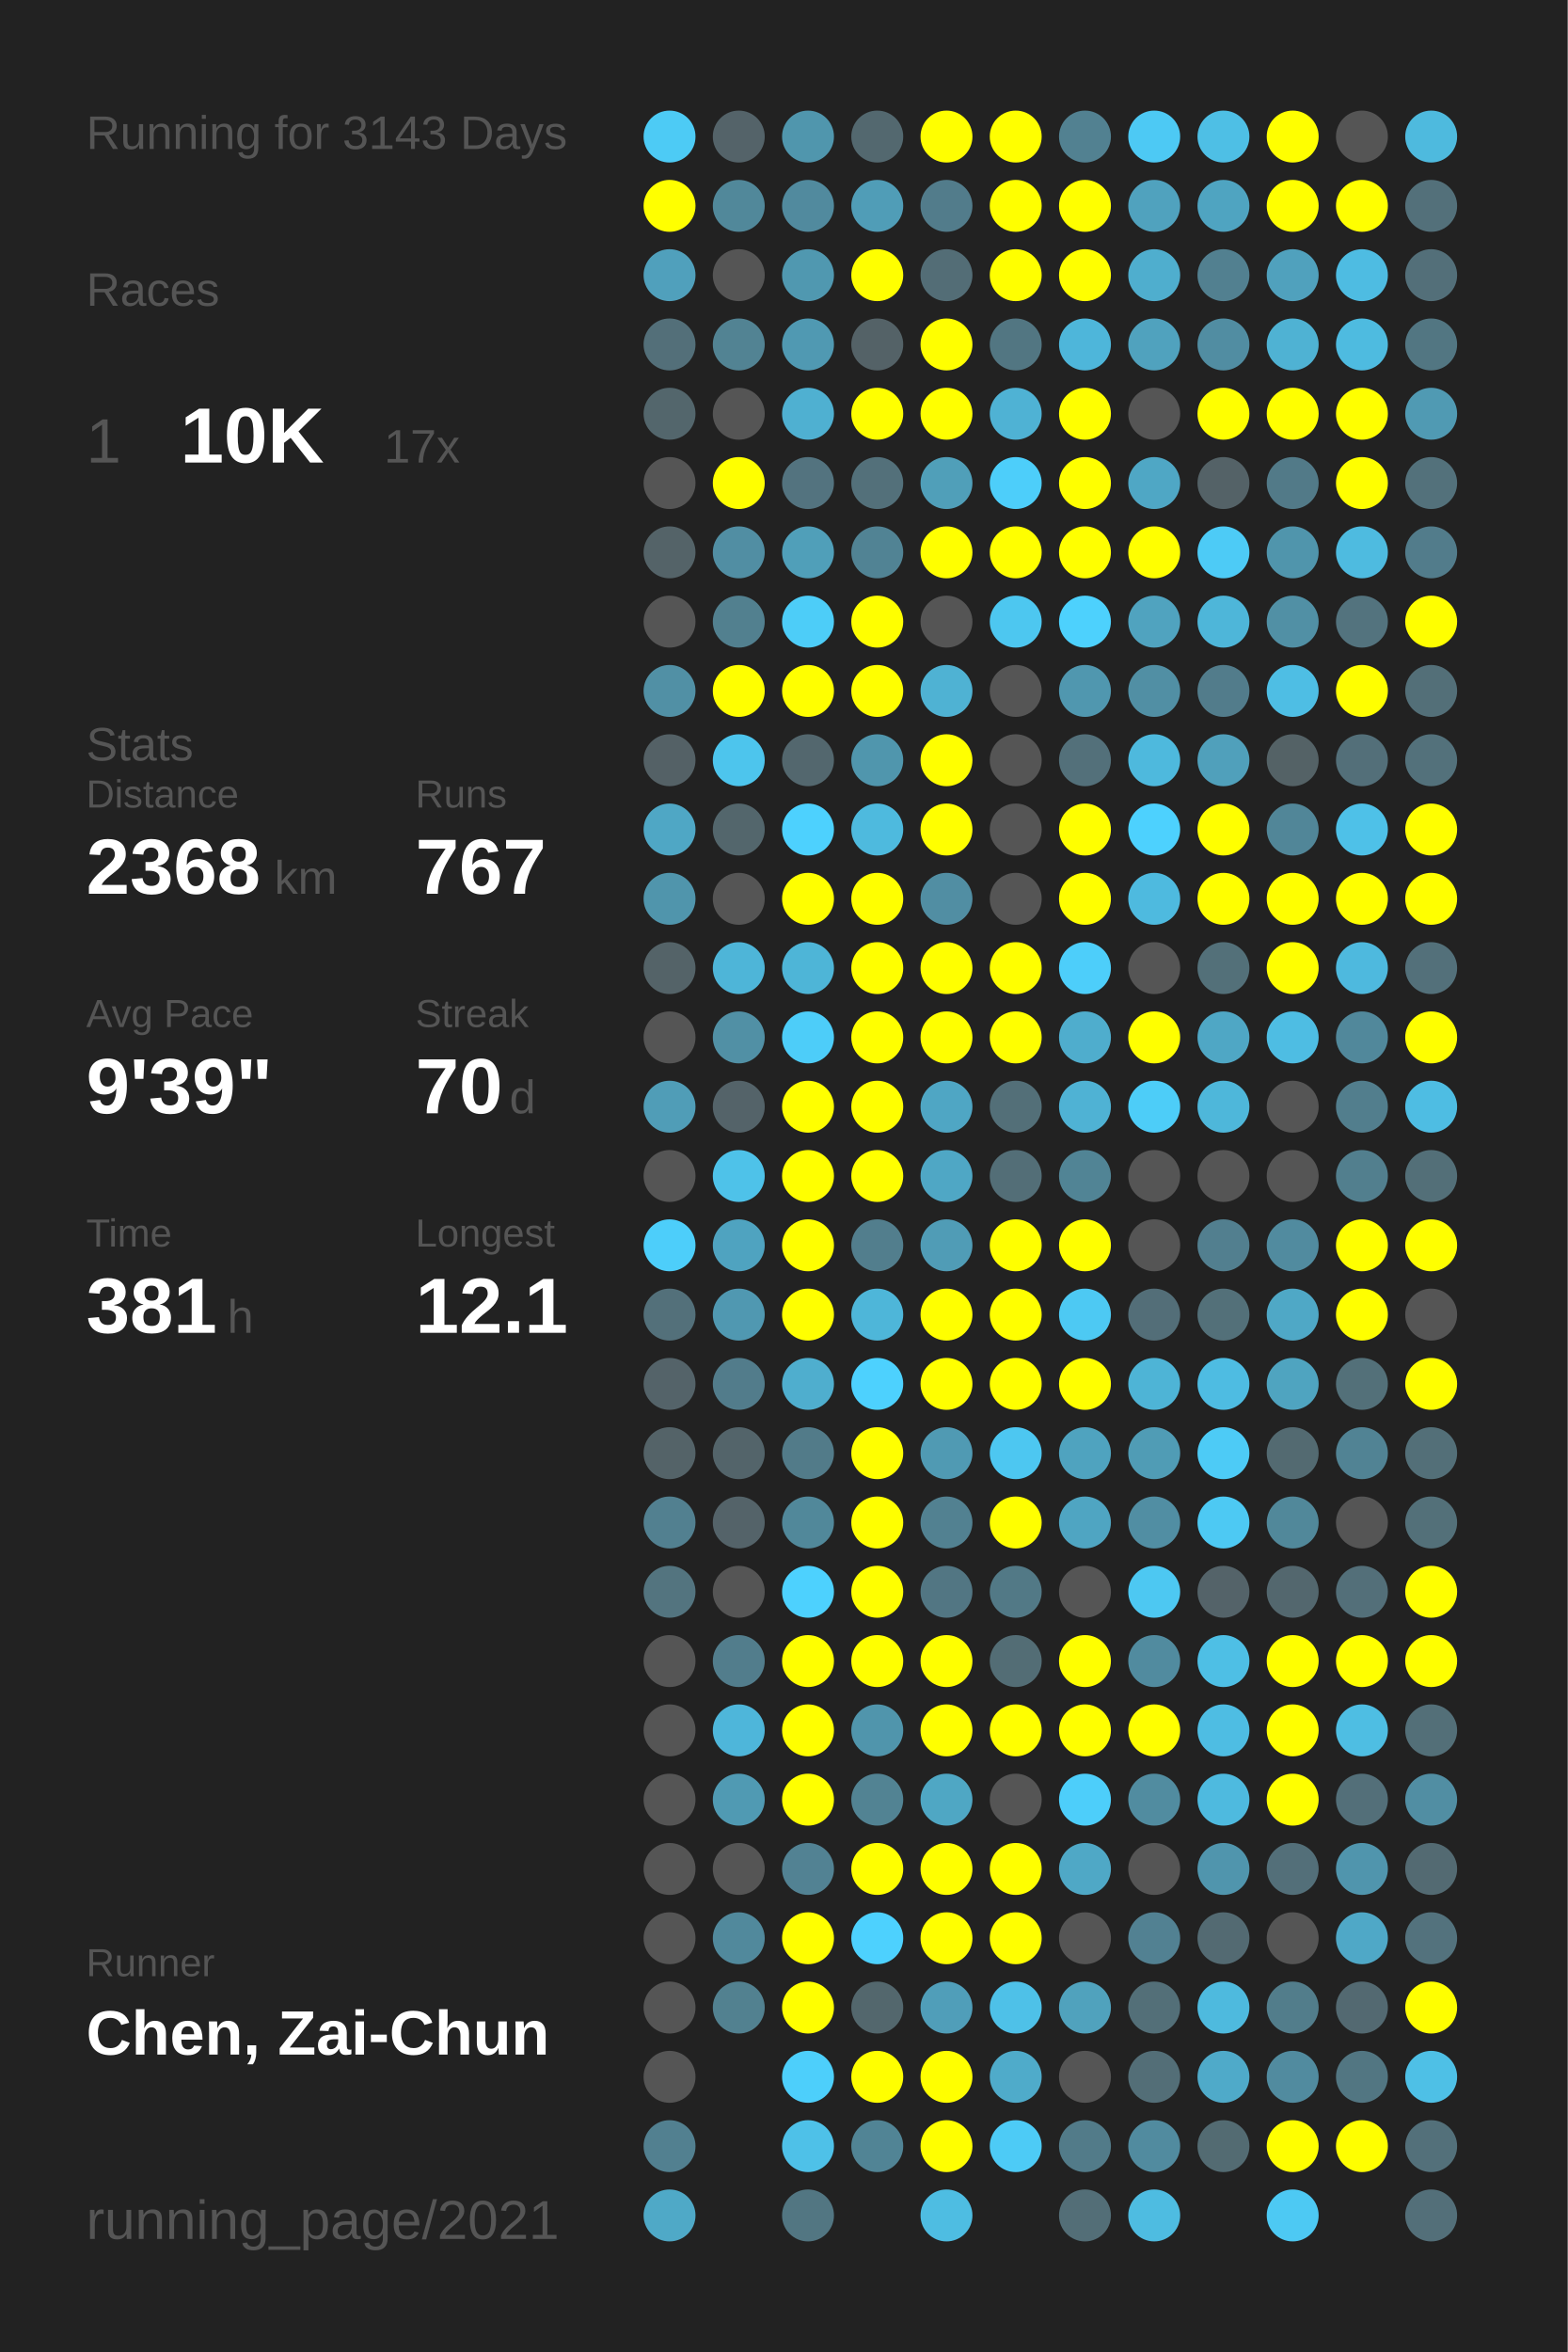
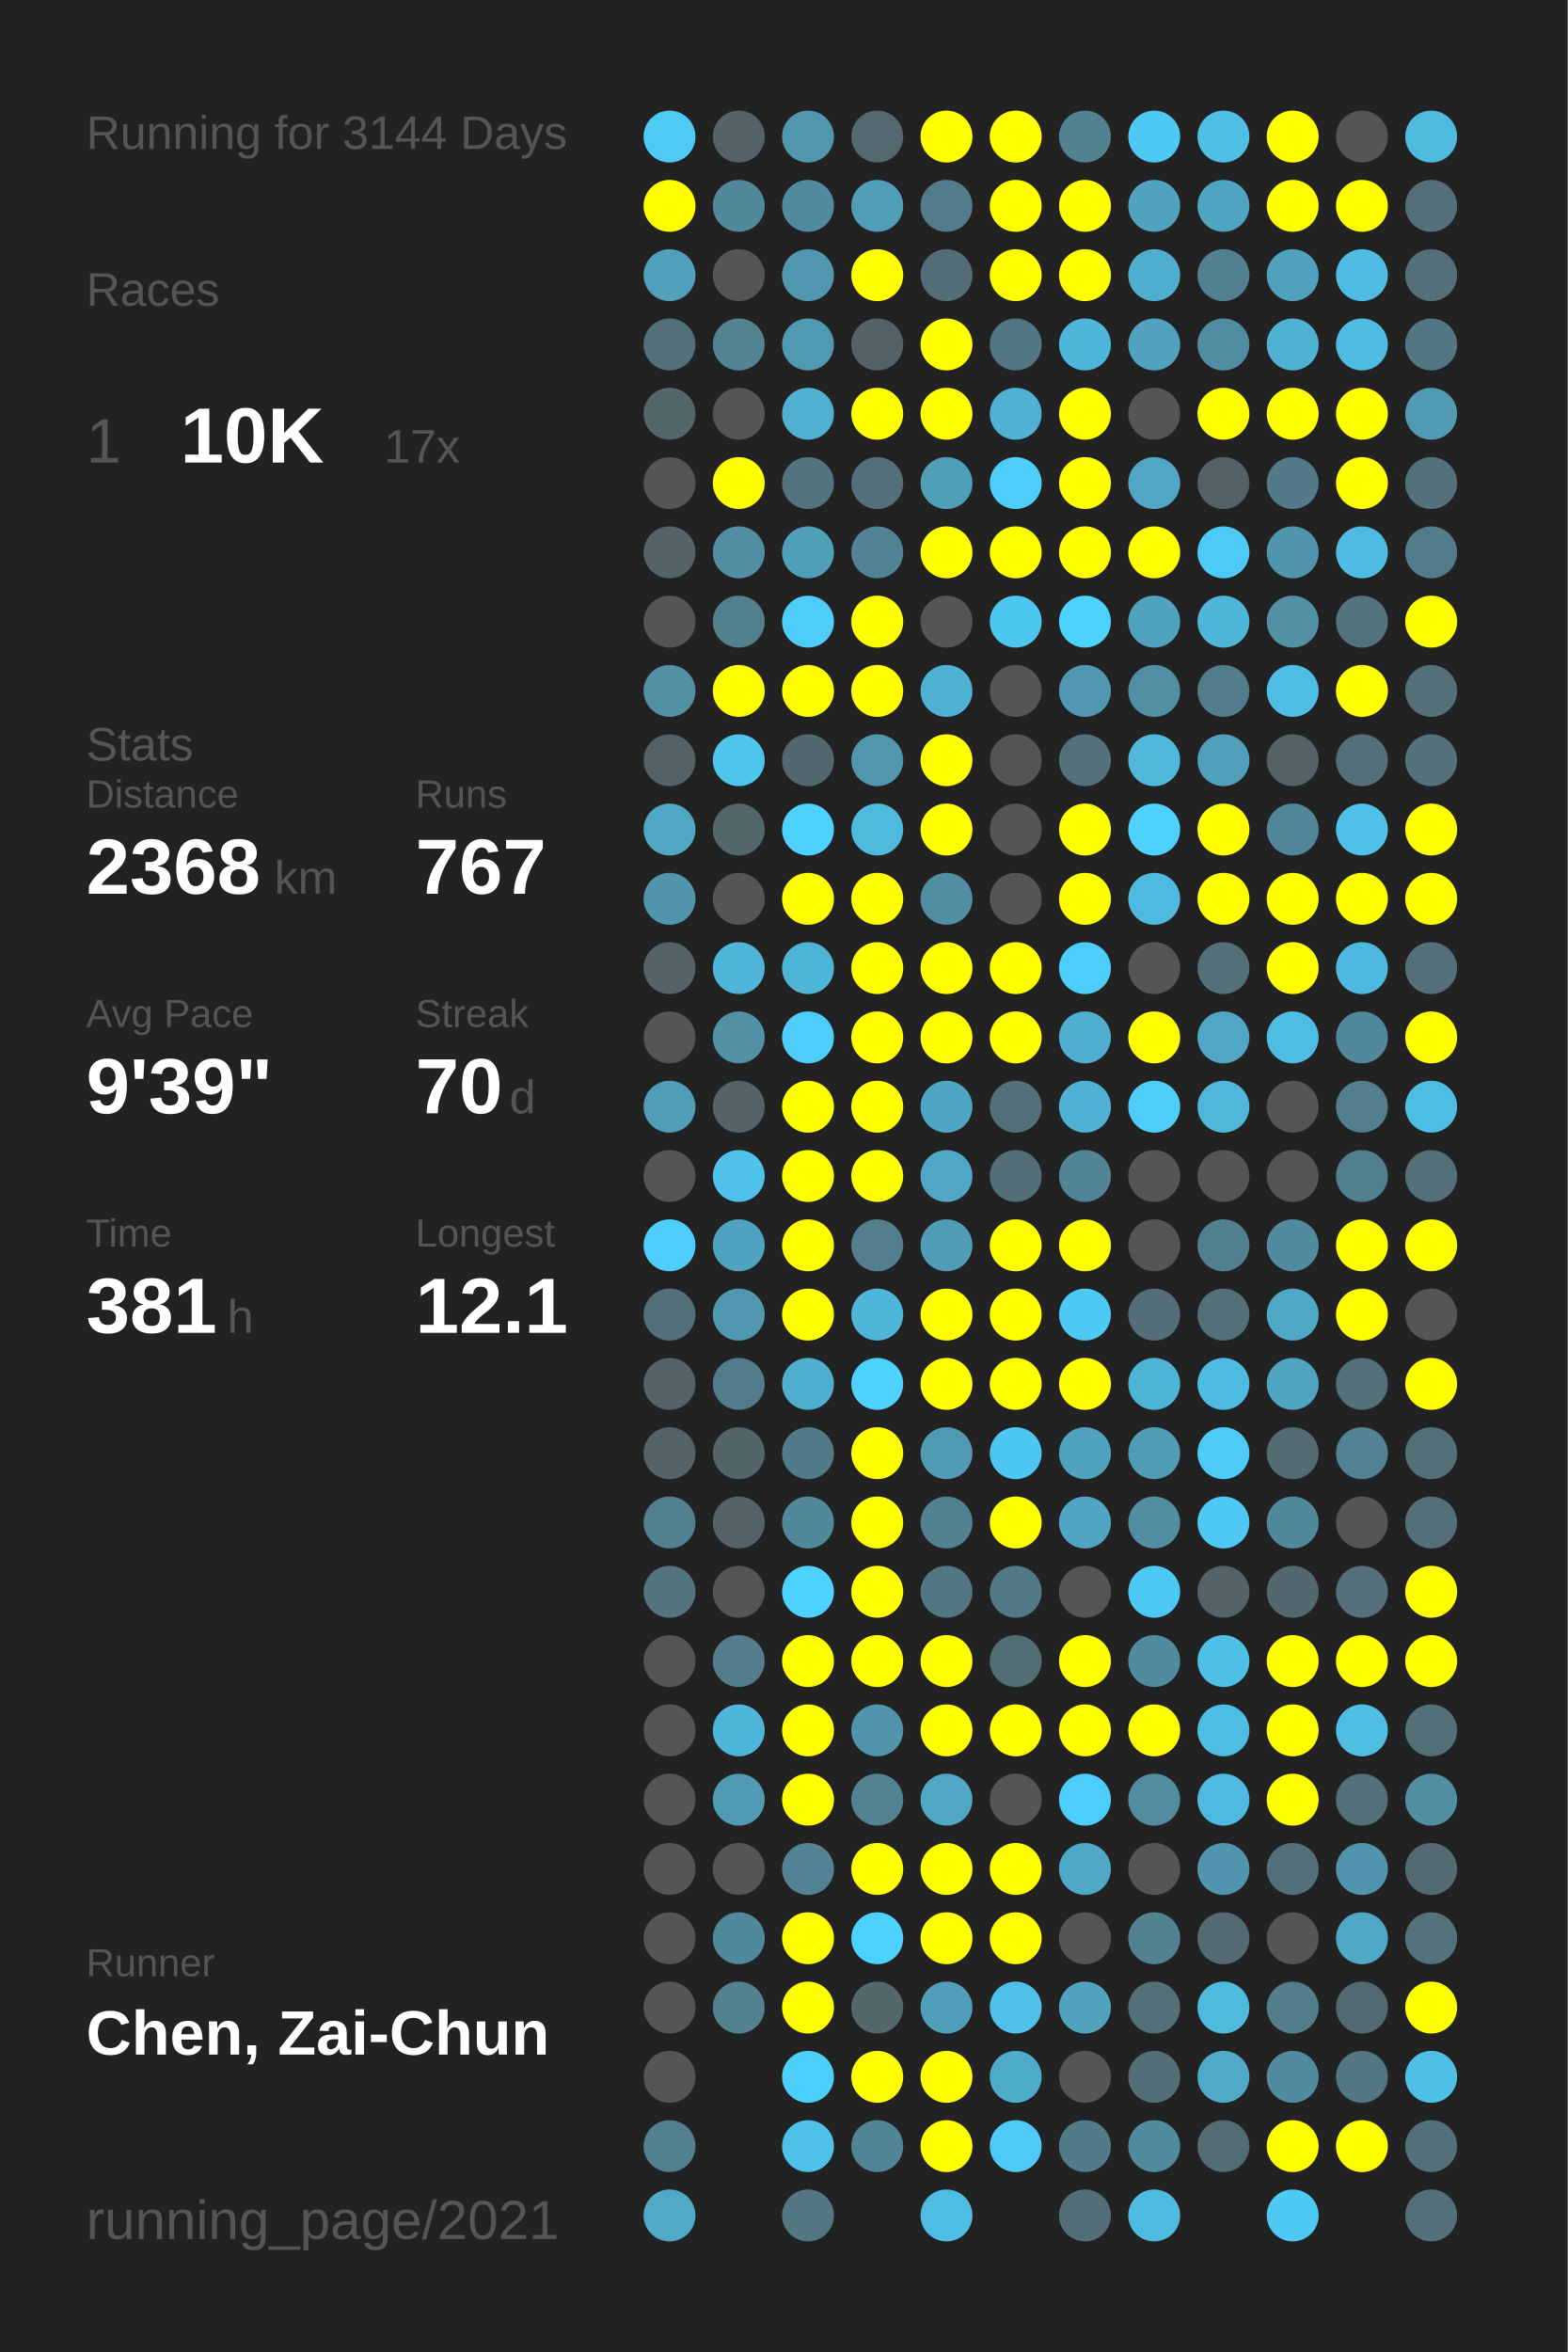
<svg xmlns="http://www.w3.org/2000/svg" baseProfile="full" height="300mm" version="1.1" viewBox="0,0,200,300" width="200mm">
  <defs />
  <rect fill="#222222" height="300" width="200" x="0" y="0" />
-   <text fill="#555555" style="font-size:6px; font-family:Arial;" x="11" y="19">Running for 3143 Days</text>
+   <text fill="#555555" style="font-size:6px; font-family:Arial;" x="11" y="19">Running for 3144 Days</text>
  <text fill="#555555" style="font-size:6px; font-family:Arial;" x="11" y="39">Races</text>
  <text fill="#555555" style="font-size:8px; font-family:Arial;" x="11" y="59">1</text>
  <text fill="#FFFFFF" style="font-size:10px; font-family:Arial; font-weight:bold;" x="23" y="59">10K</text>
  <text fill="#555555" style="font-size:6px; font-family:Arial;" x="49" y="59">17x</text>
  <text fill="#555555" style="font-size:6px; font-family:Arial;" x="11" y="97">Stats</text>
  <text fill="#555555" style="font-size:5px; font-family:Arial;" x="11" y="103">Distance</text>
  <text fill="#FFFFFF" style="font-size:10px; font-family:Arial; font-weight:bold;" x="11" y="114">2368</text>
  <text fill="#555555" style="font-size:6px; font-family:Arial;" x="35" y="114">km</text>
  <text fill="#555555" style="font-size:5px; font-family:Arial;" x="53" y="103">Runs</text>
  <text fill="#FFFFFF" style="font-size:10px; font-family:Arial; font-weight:bold;" x="53" y="114">767</text>
  <text fill="#555555" style="font-size:5px; font-family:Arial;" x="11" y="131">Avg Pace</text>
  <text fill="#FFFFFF" style="font-size:10px; font-family:Arial; font-weight:bold;" x="11" y="142">9'39"</text>
  <text fill="#555555" style="font-size:5px; font-family:Arial;" x="53" y="131">Streak</text>
  <text fill="#FFFFFF" style="font-size:10px; font-family:Arial; font-weight:bold;" x="53" y="142">70</text>
  <text fill="#555555" style="font-size:6px; font-family:Arial;" x="65" y="142">d</text>
  <text fill="#555555" style="font-size:5px; font-family:Arial;" x="11" y="159">Time</text>
  <text fill="#FFFFFF" style="font-size:10px; font-family:Arial; font-weight:bold;" x="11" y="170">381</text>
  <text fill="#555555" style="font-size:6px; font-family:Arial;" x="29" y="170">h</text>
  <text fill="#555555" style="font-size:5px; font-family:Arial;" x="53" y="159">Longest</text>
  <text fill="#FFFFFF" style="font-size:10px; font-family:Arial; font-weight:bold;" x="53" y="170">12.1</text>
  <text fill="#555555" style="font-size:5px; font-family:Arial;" x="11" y="252.065">Runner</text>
  <text fill="#FFFFFF" style="font-size:8px; font-family:Arial; font-weight:bold;" x="11" y="262.065">Chen, Zai-Chun</text>
  <text fill="#555555" style="font-size:7px; font-family:Arial;" x="11" y="285.581">running_page/2021</text>
  <circle cx="85.417" cy="17.419" fill="#4dcbf5" r="3.312" />
  <circle cx="85.417" cy="26.258" fill="#FFFF00" r="3.312" />
  <circle cx="85.417" cy="35.097" fill="#50a0bc" r="3.312" />
  <circle cx="85.417" cy="43.935" fill="#536f79" r="3.312" />
  <circle cx="85.417" cy="52.774" fill="#53666c" r="3.312" />
  <circle cx="85.417" cy="61.613" fill="#555555" r="3.312" />
  <circle cx="85.417" cy="70.452" fill="#546368" r="3.312" />
  <circle cx="85.417" cy="79.29" fill="#555555" r="3.312" />
  <circle cx="85.417" cy="88.129" fill="#5190a5" r="3.312" />
  <circle cx="85.417" cy="96.968" fill="#546166" r="3.312" />
  <circle cx="85.417" cy="105.806" fill="#4fa7c5" r="3.312" />
  <circle cx="85.417" cy="114.645" fill="#5095ac" r="3.312" />
  <circle cx="85.417" cy="123.484" fill="#546368" r="3.312" />
  <circle cx="85.417" cy="132.323" fill="#555555" r="3.312" />
  <circle cx="85.417" cy="141.161" fill="#509db7" r="3.312" />
  <circle cx="85.417" cy="150" fill="#555555" r="3.312" />
  <circle cx="85.417" cy="158.839" fill="#4dcefa" r="3.312" />
  <circle cx="85.417" cy="167.677" fill="#53707a" r="3.312" />
  <circle cx="85.417" cy="176.516" fill="#546369" r="3.312" />
  <circle cx="85.417" cy="185.355" fill="#546368" r="3.312" />
  <circle cx="85.417" cy="194.194" fill="#528090" r="3.312" />
  <circle cx="85.417" cy="203.032" fill="#53747f" r="3.312" />
  <circle cx="85.417" cy="211.871" fill="#555555" r="3.312" />
  <circle cx="85.417" cy="220.71" fill="#555555" r="3.312" />
  <circle cx="85.417" cy="229.548" fill="#555555" r="3.312" />
  <circle cx="85.417" cy="238.387" fill="#555555" r="3.312" />
  <circle cx="85.417" cy="247.226" fill="#555555" r="3.312" />
  <circle cx="85.417" cy="256.065" fill="#555555" r="3.312" />
  <circle cx="85.417" cy="264.903" fill="#555555" r="3.312" />
  <circle cx="85.417" cy="273.742" fill="#528090" r="3.312" />
  <circle cx="85.417" cy="282.581" fill="#4fa9c7" r="3.312" />
  <circle cx="94.25" cy="17.419" fill="#546369" r="3.312" />
  <circle cx="94.25" cy="26.258" fill="#51889a" r="3.312" />
  <circle cx="94.25" cy="35.097" fill="#555555" r="3.312" />
  <circle cx="94.25" cy="43.935" fill="#528393" r="3.312" />
  <circle cx="94.25" cy="52.774" fill="#555555" r="3.312" />
  <circle cx="94.25" cy="61.613" fill="#FFFF00" r="3.312" />
  <circle cx="94.25" cy="70.452" fill="#518ea3" r="3.312" />
  <circle cx="94.25" cy="79.29" fill="#52808f" r="3.312" />
  <circle cx="94.25" cy="88.129" fill="#FFFF00" r="3.312" />
  <circle cx="94.25" cy="96.968" fill="#4dc5ed" r="3.312" />
  <circle cx="94.25" cy="105.806" fill="#53666c" r="3.312" />
  <circle cx="94.25" cy="114.645" fill="#555555" r="3.312" />
  <circle cx="94.25" cy="123.484" fill="#4eb5d8" r="3.312" />
  <circle cx="94.25" cy="132.323" fill="#5190a5" r="3.312" />
  <circle cx="94.25" cy="141.161" fill="#546369" r="3.312" />
  <circle cx="94.25" cy="150" fill="#4ec2e9" r="3.312" />
  <circle cx="94.25" cy="158.839" fill="#4fa3c0" r="3.312" />
  <circle cx="94.25" cy="167.677" fill="#5098b1" r="3.312" />
  <circle cx="94.25" cy="176.516" fill="#527c8b" r="3.312" />
  <circle cx="94.25" cy="185.355" fill="#53646a" r="3.312" />
  <circle cx="94.25" cy="194.194" fill="#546369" r="3.312" />
  <circle cx="94.25" cy="203.032" fill="#555555" r="3.312" />
  <circle cx="94.25" cy="211.871" fill="#527d8c" r="3.312" />
  <circle cx="94.25" cy="220.71" fill="#4eb6da" r="3.312" />
  <circle cx="94.25" cy="229.548" fill="#509ab3" r="3.312" />
  <circle cx="94.25" cy="238.387" fill="#555555" r="3.312" />
  <circle cx="94.25" cy="247.226" fill="#51899c" r="3.312" />
  <circle cx="94.25" cy="256.065" fill="#528190" r="3.312" />
  <circle cx="103.083" cy="17.419" fill="#5096ad" r="3.312" />
  <circle cx="103.083" cy="26.258" fill="#518a9e" r="3.312" />
  <circle cx="103.083" cy="35.097" fill="#5098b0" r="3.312" />
  <circle cx="103.083" cy="43.935" fill="#5099b2" r="3.312" />
  <circle cx="103.083" cy="52.774" fill="#4fb0d1" r="3.312" />
  <circle cx="103.083" cy="61.613" fill="#53737f" r="3.312" />
  <circle cx="103.083" cy="70.452" fill="#509fb9" r="3.312" />
  <circle cx="103.083" cy="79.29" fill="#4dcdf8" r="3.312" />
  <circle cx="103.083" cy="88.129" fill="#FFFF00" r="3.312" />
  <circle cx="103.083" cy="96.968" fill="#53676e" r="3.312" />
  <circle cx="103.083" cy="105.806" fill="#4dd1fe" r="3.312" />
  <circle cx="103.083" cy="114.645" fill="#FFFF00" r="3.312" />
  <circle cx="103.083" cy="123.484" fill="#4eb5d7" r="3.312" />
  <circle cx="103.083" cy="132.323" fill="#4dcdf9" r="3.312" />
  <circle cx="103.083" cy="141.161" fill="#FFFF00" r="3.312" />
  <circle cx="103.083" cy="150" fill="#FFFF00" r="3.312" />
  <circle cx="103.083" cy="158.839" fill="#FFFF00" r="3.312" />
  <circle cx="103.083" cy="167.677" fill="#FFFF00" r="3.312" />
  <circle cx="103.083" cy="176.516" fill="#4faece" r="3.312" />
  <circle cx="103.083" cy="185.355" fill="#527b89" r="3.312" />
  <circle cx="103.083" cy="194.194" fill="#51889a" r="3.312" />
  <circle cx="103.083" cy="203.032" fill="#4dd1fe" r="3.312" />
  <circle cx="103.083" cy="211.871" fill="#FFFF00" r="3.312" />
  <circle cx="103.083" cy="220.71" fill="#FFFF00" r="3.312" />
  <circle cx="103.083" cy="229.548" fill="#FFFF00" r="3.312" />
  <circle cx="103.083" cy="238.387" fill="#528293" r="3.312" />
  <circle cx="103.083" cy="247.226" fill="#FFFF00" r="3.312" />
  <circle cx="103.083" cy="256.065" fill="#FFFF00" r="3.312" />
  <circle cx="103.083" cy="264.903" fill="#4dcffb" r="3.312" />
  <circle cx="103.083" cy="273.742" fill="#4ec1e8" r="3.312" />
  <circle cx="103.083" cy="282.581" fill="#527682" r="3.312" />
  <circle cx="111.917" cy="17.419" fill="#53686f" r="3.312" />
  <circle cx="111.917" cy="26.258" fill="#509db7" r="3.312" />
  <circle cx="111.917" cy="35.097" fill="#FFFF00" r="3.312" />
  <circle cx="111.917" cy="43.935" fill="#546267" r="3.312" />
  <circle cx="111.917" cy="52.774" fill="#FFFF00" r="3.312" />
  <circle cx="111.917" cy="61.613" fill="#53707a" r="3.312" />
  <circle cx="111.917" cy="70.452" fill="#518394" r="3.312" />
  <circle cx="111.917" cy="79.29" fill="#FFFF00" r="3.312" />
  <circle cx="111.917" cy="88.129" fill="#FFFF00" r="3.312" />
  <circle cx="111.917" cy="96.968" fill="#5096ad" r="3.312" />
  <circle cx="111.917" cy="105.806" fill="#4ebade" r="3.312" />
  <circle cx="111.917" cy="114.645" fill="#FFFF00" r="3.312" />
  <circle cx="111.917" cy="123.484" fill="#FFFF00" r="3.312" />
  <circle cx="111.917" cy="132.323" fill="#FFFF00" r="3.312" />
  <circle cx="111.917" cy="141.161" fill="#FFFF00" r="3.312" />
  <circle cx="111.917" cy="150" fill="#FFFF00" r="3.312" />
  <circle cx="111.917" cy="158.839" fill="#527e8d" r="3.312" />
  <circle cx="111.917" cy="167.677" fill="#4eb6d9" r="3.312" />
  <circle cx="111.917" cy="176.516" fill="#4dd1fe" r="3.312" />
  <circle cx="111.917" cy="185.355" fill="#FFFF00" r="3.312" />
  <circle cx="111.917" cy="194.194" fill="#FFFF00" r="3.312" />
  <circle cx="111.917" cy="203.032" fill="#FFFF00" r="3.312" />
  <circle cx="111.917" cy="211.871" fill="#FFFF00" r="3.312" />
  <circle cx="111.917" cy="220.71" fill="#5095ac" r="3.312" />
  <circle cx="111.917" cy="229.548" fill="#528393" r="3.312" />
  <circle cx="111.917" cy="238.387" fill="#FFFF00" r="3.312" />
  <circle cx="111.917" cy="247.226" fill="#4dd1fe" r="3.312" />
  <circle cx="111.917" cy="256.065" fill="#53676d" r="3.312" />
  <circle cx="111.917" cy="264.903" fill="#FFFF00" r="3.312" />
  <circle cx="111.917" cy="273.742" fill="#518495" r="3.312" />
  <circle cx="120.75" cy="17.419" fill="#FFFF00" r="3.312" />
  <circle cx="120.75" cy="26.258" fill="#527c8b" r="3.312" />
  <circle cx="120.75" cy="35.097" fill="#536d76" r="3.312" />
  <circle cx="120.75" cy="43.935" fill="#FFFF00" r="3.312" />
  <circle cx="120.75" cy="52.774" fill="#FFFF00" r="3.312" />
  <circle cx="120.75" cy="61.613" fill="#509fb9" r="3.312" />
  <circle cx="120.75" cy="70.452" fill="#FFFF00" r="3.312" />
  <circle cx="120.75" cy="79.29" fill="#555555" r="3.312" />
  <circle cx="120.75" cy="88.129" fill="#4fb2d3" r="3.312" />
  <circle cx="120.75" cy="96.968" fill="#FFFF00" r="3.312" />
  <circle cx="120.75" cy="105.806" fill="#FFFF00" r="3.312" />
  <circle cx="120.75" cy="114.645" fill="#518ea3" r="3.312" />
  <circle cx="120.75" cy="123.484" fill="#FFFF00" r="3.312" />
  <circle cx="120.75" cy="132.323" fill="#FFFF00" r="3.312" />
  <circle cx="120.75" cy="141.161" fill="#4fa6c4" r="3.312" />
  <circle cx="120.75" cy="150" fill="#4fa7c5" r="3.312" />
  <circle cx="120.75" cy="158.839" fill="#509cb6" r="3.312" />
  <circle cx="120.75" cy="167.677" fill="#FFFF00" r="3.312" />
  <circle cx="120.75" cy="176.516" fill="#FFFF00" r="3.312" />
  <circle cx="120.75" cy="185.355" fill="#509ab3" r="3.312" />
  <circle cx="120.75" cy="194.194" fill="#528191" r="3.312" />
  <circle cx="120.75" cy="203.032" fill="#527683" r="3.312" />
  <circle cx="120.75" cy="211.871" fill="#FFFF00" r="3.312" />
  <circle cx="120.75" cy="220.71" fill="#FFFF00" r="3.312" />
  <circle cx="120.75" cy="229.548" fill="#4fa7c4" r="3.312" />
  <circle cx="120.75" cy="238.387" fill="#FFFF00" r="3.312" />
  <circle cx="120.75" cy="247.226" fill="#FFFF00" r="3.312" />
  <circle cx="120.75" cy="256.065" fill="#509eb9" r="3.312" />
  <circle cx="120.75" cy="264.903" fill="#FFFF00" r="3.312" />
  <circle cx="120.75" cy="273.742" fill="#FFFF00" r="3.312" />
  <circle cx="120.75" cy="282.581" fill="#4ebde2" r="3.312" />
  <circle cx="129.583" cy="17.419" fill="#FFFF00" r="3.312" />
  <circle cx="129.583" cy="26.258" fill="#FFFF00" r="3.312" />
  <circle cx="129.583" cy="35.097" fill="#FFFF00" r="3.312" />
  <circle cx="129.583" cy="43.935" fill="#527682" r="3.312" />
  <circle cx="129.583" cy="52.774" fill="#4fb2d4" r="3.312" />
  <circle cx="129.583" cy="61.613" fill="#4dcefa" r="3.312" />
  <circle cx="129.583" cy="70.452" fill="#FFFF00" r="3.312" />
  <circle cx="129.583" cy="79.29" fill="#4dc7f0" r="3.312" />
  <circle cx="129.583" cy="88.129" fill="#555555" r="3.312" />
  <circle cx="129.583" cy="96.968" fill="#555555" r="3.312" />
  <circle cx="129.583" cy="105.806" fill="#555555" r="3.312" />
  <circle cx="129.583" cy="114.645" fill="#555555" r="3.312" />
  <circle cx="129.583" cy="123.484" fill="#FFFF00" r="3.312" />
  <circle cx="129.583" cy="132.323" fill="#FFFF00" r="3.312" />
  <circle cx="129.583" cy="141.161" fill="#536f78" r="3.312" />
  <circle cx="129.583" cy="150" fill="#536e77" r="3.312" />
  <circle cx="129.583" cy="158.839" fill="#FFFF00" r="3.312" />
  <circle cx="129.583" cy="167.677" fill="#FFFF00" r="3.312" />
  <circle cx="129.583" cy="176.516" fill="#FFFF00" r="3.312" />
  <circle cx="129.583" cy="185.355" fill="#4dc7f1" r="3.312" />
  <circle cx="129.583" cy="194.194" fill="#FFFF00" r="3.312" />
  <circle cx="129.583" cy="203.032" fill="#527986" r="3.312" />
  <circle cx="129.583" cy="211.871" fill="#536d75" r="3.312" />
  <circle cx="129.583" cy="220.71" fill="#FFFF00" r="3.312" />
  <circle cx="129.583" cy="229.548" fill="#555555" r="3.312" />
  <circle cx="129.583" cy="238.387" fill="#FFFF00" r="3.312" />
  <circle cx="129.583" cy="247.226" fill="#FFFF00" r="3.312" />
  <circle cx="129.583" cy="256.065" fill="#4ec1e8" r="3.312" />
  <circle cx="129.583" cy="264.903" fill="#4fabca" r="3.312" />
  <circle cx="129.583" cy="273.742" fill="#4dcbf6" r="3.312" />
  <circle cx="138.417" cy="17.419" fill="#528191" r="3.312" />
  <circle cx="138.417" cy="26.258" fill="#FFFF00" r="3.312" />
  <circle cx="138.417" cy="35.097" fill="#FFFF00" r="3.312" />
  <circle cx="138.417" cy="43.935" fill="#4eb6da" r="3.312" />
  <circle cx="138.417" cy="52.774" fill="#FFFF00" r="3.312" />
  <circle cx="138.417" cy="61.613" fill="#FFFF00" r="3.312" />
  <circle cx="138.417" cy="70.452" fill="#FFFF00" r="3.312" />
  <circle cx="138.417" cy="79.29" fill="#4dd1fd" r="3.312" />
  <circle cx="138.417" cy="88.129" fill="#5097af" r="3.312" />
  <circle cx="138.417" cy="96.968" fill="#53707a" r="3.312" />
  <circle cx="138.417" cy="105.806" fill="#FFFF00" r="3.312" />
  <circle cx="138.417" cy="114.645" fill="#FFFF00" r="3.312" />
  <circle cx="138.417" cy="123.484" fill="#4dcefa" r="3.312" />
  <circle cx="138.417" cy="132.323" fill="#4fadcd" r="3.312" />
  <circle cx="138.417" cy="141.161" fill="#4fb2d4" r="3.312" />
  <circle cx="138.417" cy="150" fill="#518495" r="3.312" />
  <circle cx="138.417" cy="158.839" fill="#FFFF00" r="3.312" />
  <circle cx="138.417" cy="167.677" fill="#4dc9f3" r="3.312" />
  <circle cx="138.417" cy="176.516" fill="#FFFF00" r="3.312" />
  <circle cx="138.417" cy="185.355" fill="#4fa3bf" r="3.312" />
  <circle cx="138.417" cy="194.194" fill="#4fa5c2" r="3.312" />
  <circle cx="138.417" cy="203.032" fill="#555555" r="3.312" />
  <circle cx="138.417" cy="211.871" fill="#FFFF00" r="3.312" />
  <circle cx="138.417" cy="220.71" fill="#FFFF00" r="3.312" />
  <circle cx="138.417" cy="229.548" fill="#4dcefa" r="3.312" />
  <circle cx="138.417" cy="238.387" fill="#4fa8c6" r="3.312" />
  <circle cx="138.417" cy="247.226" fill="#555555" r="3.312" />
  <circle cx="138.417" cy="256.065" fill="#50a2bd" r="3.312" />
  <circle cx="138.417" cy="264.903" fill="#555555" r="3.312" />
  <circle cx="138.417" cy="273.742" fill="#527b89" r="3.312" />
  <circle cx="138.417" cy="282.581" fill="#536e77" r="3.312" />
  <circle cx="147.25" cy="17.419" fill="#4dc9f4" r="3.312" />
  <circle cx="147.25" cy="26.258" fill="#50a2be" r="3.312" />
  <circle cx="147.25" cy="35.097" fill="#4faece" r="3.312" />
  <circle cx="147.25" cy="43.935" fill="#50a2be" r="3.312" />
  <circle cx="147.25" cy="52.774" fill="#555555" r="3.312" />
  <circle cx="147.25" cy="61.613" fill="#4fa7c5" r="3.312" />
  <circle cx="147.25" cy="70.452" fill="#FFFF00" r="3.312" />
  <circle cx="147.25" cy="79.29" fill="#50a3bf" r="3.312" />
  <circle cx="147.25" cy="88.129" fill="#518fa4" r="3.312" />
  <circle cx="147.25" cy="96.968" fill="#4eb9dd" r="3.312" />
  <circle cx="147.25" cy="105.806" fill="#4dd1fe" r="3.312" />
  <circle cx="147.25" cy="114.645" fill="#4ebadf" r="3.312" />
  <circle cx="147.25" cy="123.484" fill="#555555" r="3.312" />
  <circle cx="147.25" cy="132.323" fill="#FFFF00" r="3.312" />
  <circle cx="147.25" cy="141.161" fill="#4dcdf8" r="3.312" />
  <circle cx="147.25" cy="150" fill="#555555" r="3.312" />
  <circle cx="147.25" cy="158.839" fill="#555555" r="3.312" />
  <circle cx="147.25" cy="167.677" fill="#536e78" r="3.312" />
  <circle cx="147.25" cy="176.516" fill="#4eb4d6" r="3.312" />
  <circle cx="147.25" cy="185.355" fill="#509cb5" r="3.312" />
  <circle cx="147.25" cy="194.194" fill="#518ea3" r="3.312" />
  <circle cx="147.25" cy="203.032" fill="#4dc8f2" r="3.312" />
  <circle cx="147.25" cy="211.871" fill="#518b9f" r="3.312" />
  <circle cx="147.25" cy="220.71" fill="#FFFF00" r="3.312" />
  <circle cx="147.25" cy="229.548" fill="#518ca0" r="3.312" />
  <circle cx="147.25" cy="238.387" fill="#555555" r="3.312" />
  <circle cx="147.25" cy="247.226" fill="#528192" r="3.312" />
  <circle cx="147.25" cy="256.065" fill="#536f78" r="3.312" />
  <circle cx="147.25" cy="264.903" fill="#536e77" r="3.312" />
  <circle cx="147.25" cy="273.742" fill="#518b9f" r="3.312" />
  <circle cx="147.25" cy="282.581" fill="#4ebce1" r="3.312" />
  <circle cx="156.083" cy="17.419" fill="#4ebfe5" r="3.312" />
  <circle cx="156.083" cy="26.258" fill="#4fa4c1" r="3.312" />
  <circle cx="156.083" cy="35.097" fill="#528090" r="3.312" />
  <circle cx="156.083" cy="43.935" fill="#518da2" r="3.312" />
  <circle cx="156.083" cy="52.774" fill="#FFFF00" r="3.312" />
  <circle cx="156.083" cy="61.613" fill="#546267" r="3.312" />
  <circle cx="156.083" cy="70.452" fill="#4dcbf6" r="3.312" />
  <circle cx="156.083" cy="79.29" fill="#4eb6d9" r="3.312" />
  <circle cx="156.083" cy="88.129" fill="#527c8b" r="3.312" />
  <circle cx="156.083" cy="96.968" fill="#50a0bb" r="3.312" />
  <circle cx="156.083" cy="105.806" fill="#FFFF00" r="3.312" />
  <circle cx="156.083" cy="114.645" fill="#FFFF00" r="3.312" />
  <circle cx="156.083" cy="123.484" fill="#537079" r="3.312" />
  <circle cx="156.083" cy="132.323" fill="#4fa7c5" r="3.312" />
  <circle cx="156.083" cy="141.161" fill="#4eb7da" r="3.312" />
  <circle cx="156.083" cy="150" fill="#555555" r="3.312" />
  <circle cx="156.083" cy="158.839" fill="#527f8f" r="3.312" />
  <circle cx="156.083" cy="167.677" fill="#537079" r="3.312" />
  <circle cx="156.083" cy="176.516" fill="#4ebce2" r="3.312" />
  <circle cx="156.083" cy="185.355" fill="#4dcbf6" r="3.312" />
  <circle cx="156.083" cy="194.194" fill="#4dc9f3" r="3.312" />
  <circle cx="156.083" cy="203.032" fill="#546369" r="3.312" />
  <circle cx="156.083" cy="211.871" fill="#4ebfe5" r="3.312" />
  <circle cx="156.083" cy="220.71" fill="#4ebde3" r="3.312" />
  <circle cx="156.083" cy="229.548" fill="#4ebadf" r="3.312" />
  <circle cx="156.083" cy="238.387" fill="#5095ad" r="3.312" />
  <circle cx="156.083" cy="247.226" fill="#536a72" r="3.312" />
  <circle cx="156.083" cy="256.065" fill="#4ebade" r="3.312" />
  <circle cx="156.083" cy="264.903" fill="#4faac9" r="3.312" />
  <circle cx="156.083" cy="273.742" fill="#536b72" r="3.312" />
  <circle cx="164.917" cy="17.419" fill="#FFFF00" r="3.312" />
  <circle cx="164.917" cy="26.258" fill="#FFFF00" r="3.312" />
  <circle cx="164.917" cy="35.097" fill="#50a1bd" r="3.312" />
  <circle cx="164.917" cy="43.935" fill="#4fb2d3" r="3.312" />
  <circle cx="164.917" cy="52.774" fill="#FFFF00" r="3.312" />
  <circle cx="164.917" cy="61.613" fill="#527a88" r="3.312" />
  <circle cx="164.917" cy="70.452" fill="#5095ac" r="3.312" />
  <circle cx="164.917" cy="79.29" fill="#5190a5" r="3.312" />
  <circle cx="164.917" cy="88.129" fill="#4ebee4" r="3.312" />
  <circle cx="164.917" cy="96.968" fill="#546266" r="3.312" />
  <circle cx="164.917" cy="105.806" fill="#518698" r="3.312" />
  <circle cx="164.917" cy="114.645" fill="#FFFF00" r="3.312" />
  <circle cx="164.917" cy="123.484" fill="#FFFF00" r="3.312" />
  <circle cx="164.917" cy="132.323" fill="#4ebde3" r="3.312" />
  <circle cx="164.917" cy="141.161" fill="#555555" r="3.312" />
  <circle cx="164.917" cy="150" fill="#555555" r="3.312" />
  <circle cx="164.917" cy="158.839" fill="#518b9f" r="3.312" />
  <circle cx="164.917" cy="167.677" fill="#4fa8c6" r="3.312" />
  <circle cx="164.917" cy="176.516" fill="#4fa4c0" r="3.312" />
  <circle cx="164.917" cy="185.355" fill="#536a71" r="3.312" />
  <circle cx="164.917" cy="194.194" fill="#51889a" r="3.312" />
  <circle cx="164.917" cy="203.032" fill="#53676e" r="3.312" />
  <circle cx="164.917" cy="211.871" fill="#FFFF00" r="3.312" />
  <circle cx="164.917" cy="220.71" fill="#FFFF00" r="3.312" />
  <circle cx="164.917" cy="229.548" fill="#FFFF00" r="3.312" />
  <circle cx="164.917" cy="238.387" fill="#536f79" r="3.312" />
  <circle cx="164.917" cy="247.226" fill="#555555" r="3.312" />
  <circle cx="164.917" cy="256.065" fill="#527d8b" r="3.312" />
  <circle cx="164.917" cy="264.903" fill="#518b9f" r="3.312" />
  <circle cx="164.917" cy="273.742" fill="#FFFF00" r="3.312" />
  <circle cx="164.917" cy="282.581" fill="#4dc9f3" r="3.312" />
  <circle cx="173.75" cy="17.419" fill="#555555" r="3.312" />
  <circle cx="173.75" cy="26.258" fill="#FFFF00" r="3.312" />
  <circle cx="173.75" cy="35.097" fill="#4ebce2" r="3.312" />
  <circle cx="173.75" cy="43.935" fill="#4ebbe0" r="3.312" />
  <circle cx="173.75" cy="52.774" fill="#FFFF00" r="3.312" />
  <circle cx="173.75" cy="61.613" fill="#FFFF00" r="3.312" />
  <circle cx="173.75" cy="70.452" fill="#4ebbe0" r="3.312" />
  <circle cx="173.75" cy="79.29" fill="#53737e" r="3.312" />
  <circle cx="173.75" cy="88.129" fill="#FFFF00" r="3.312" />
  <circle cx="173.75" cy="96.968" fill="#536f79" r="3.312" />
  <circle cx="173.75" cy="105.806" fill="#4ec1e8" r="3.312" />
  <circle cx="173.75" cy="114.645" fill="#FFFF00" r="3.312" />
  <circle cx="173.75" cy="123.484" fill="#4eb9de" r="3.312" />
  <circle cx="173.75" cy="132.323" fill="#51889b" r="3.312" />
  <circle cx="173.75" cy="141.161" fill="#527e8d" r="3.312" />
  <circle cx="173.75" cy="150" fill="#527f8e" r="3.312" />
  <circle cx="173.75" cy="158.839" fill="#FFFF00" r="3.312" />
  <circle cx="173.75" cy="167.677" fill="#FFFF00" r="3.312" />
  <circle cx="173.75" cy="176.516" fill="#537079" r="3.312" />
  <circle cx="173.75" cy="185.355" fill="#518394" r="3.312" />
  <circle cx="173.75" cy="194.194" fill="#555555" r="3.312" />
  <circle cx="173.75" cy="203.032" fill="#536f79" r="3.312" />
  <circle cx="173.75" cy="211.871" fill="#FFFF00" r="3.312" />
  <circle cx="173.75" cy="220.71" fill="#4ebee3" r="3.312" />
  <circle cx="173.75" cy="229.548" fill="#536f79" r="3.312" />
  <circle cx="173.75" cy="238.387" fill="#5095ad" r="3.312" />
  <circle cx="173.75" cy="247.226" fill="#4fa8c7" r="3.312" />
  <circle cx="173.75" cy="256.065" fill="#536971" r="3.312" />
  <circle cx="173.75" cy="264.903" fill="#527682" r="3.312" />
  <circle cx="173.75" cy="273.742" fill="#FFFF00" r="3.312" />
  <circle cx="182.583" cy="17.419" fill="#4ebade" r="3.312" />
  <circle cx="182.583" cy="26.258" fill="#53707a" r="3.312" />
  <circle cx="182.583" cy="35.097" fill="#536f79" r="3.312" />
  <circle cx="182.583" cy="43.935" fill="#527682" r="3.312" />
  <circle cx="182.583" cy="52.774" fill="#509ab3" r="3.312" />
  <circle cx="182.583" cy="61.613" fill="#53717b" r="3.312" />
  <circle cx="182.583" cy="70.452" fill="#527c8b" r="3.312" />
  <circle cx="182.583" cy="79.29" fill="#FFFF00" r="3.312" />
  <circle cx="182.583" cy="88.129" fill="#536f78" r="3.312" />
  <circle cx="182.583" cy="96.968" fill="#53717b" r="3.312" />
  <circle cx="182.583" cy="105.806" fill="#FFFF00" r="3.312" />
  <circle cx="182.583" cy="114.645" fill="#FFFF00" r="3.312" />
  <circle cx="182.583" cy="123.484" fill="#53707a" r="3.312" />
  <circle cx="182.583" cy="132.323" fill="#FFFF00" r="3.312" />
  <circle cx="182.583" cy="141.161" fill="#4ebde3" r="3.312" />
  <circle cx="182.583" cy="150" fill="#536f78" r="3.312" />
  <circle cx="182.583" cy="158.839" fill="#FFFF00" r="3.312" />
  <circle cx="182.583" cy="167.677" fill="#555555" r="3.312" />
  <circle cx="182.583" cy="176.516" fill="#FFFF00" r="3.312" />
  <circle cx="182.583" cy="185.355" fill="#536f78" r="3.312" />
  <circle cx="182.583" cy="194.194" fill="#537079" r="3.312" />
  <circle cx="182.583" cy="203.032" fill="#FFFF00" r="3.312" />
  <circle cx="182.583" cy="211.871" fill="#FFFF00" r="3.312" />
  <circle cx="182.583" cy="220.71" fill="#536f78" r="3.312" />
  <circle cx="182.583" cy="229.548" fill="#518ea3" r="3.312" />
  <circle cx="182.583" cy="238.387" fill="#536a72" r="3.312" />
  <circle cx="182.583" cy="247.226" fill="#53727d" r="3.312" />
  <circle cx="182.583" cy="256.065" fill="#FFFF00" r="3.312" />
  <circle cx="182.583" cy="264.903" fill="#4ec0e6" r="3.312" />
  <circle cx="182.583" cy="273.742" fill="#53707a" r="3.312" />
  <circle cx="182.583" cy="282.581" fill="#536f79" r="3.312" />
</svg>
